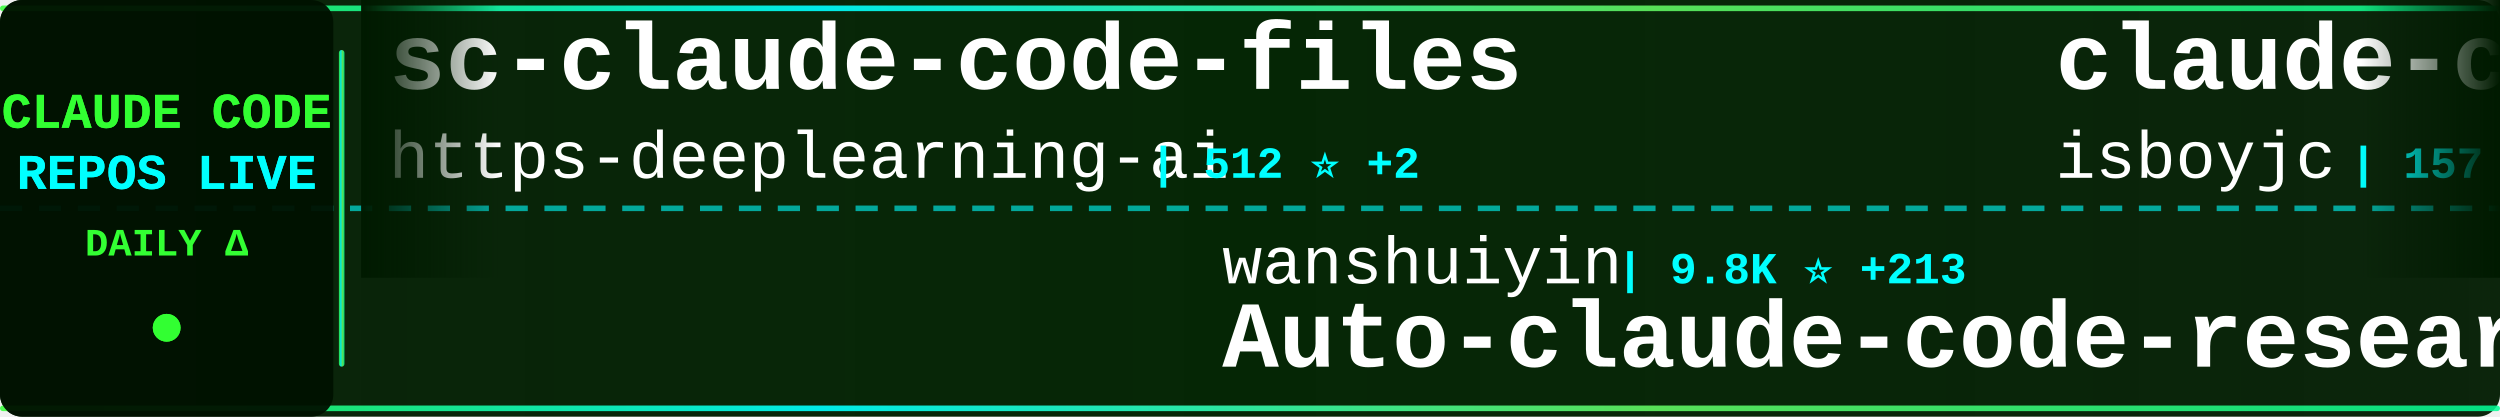
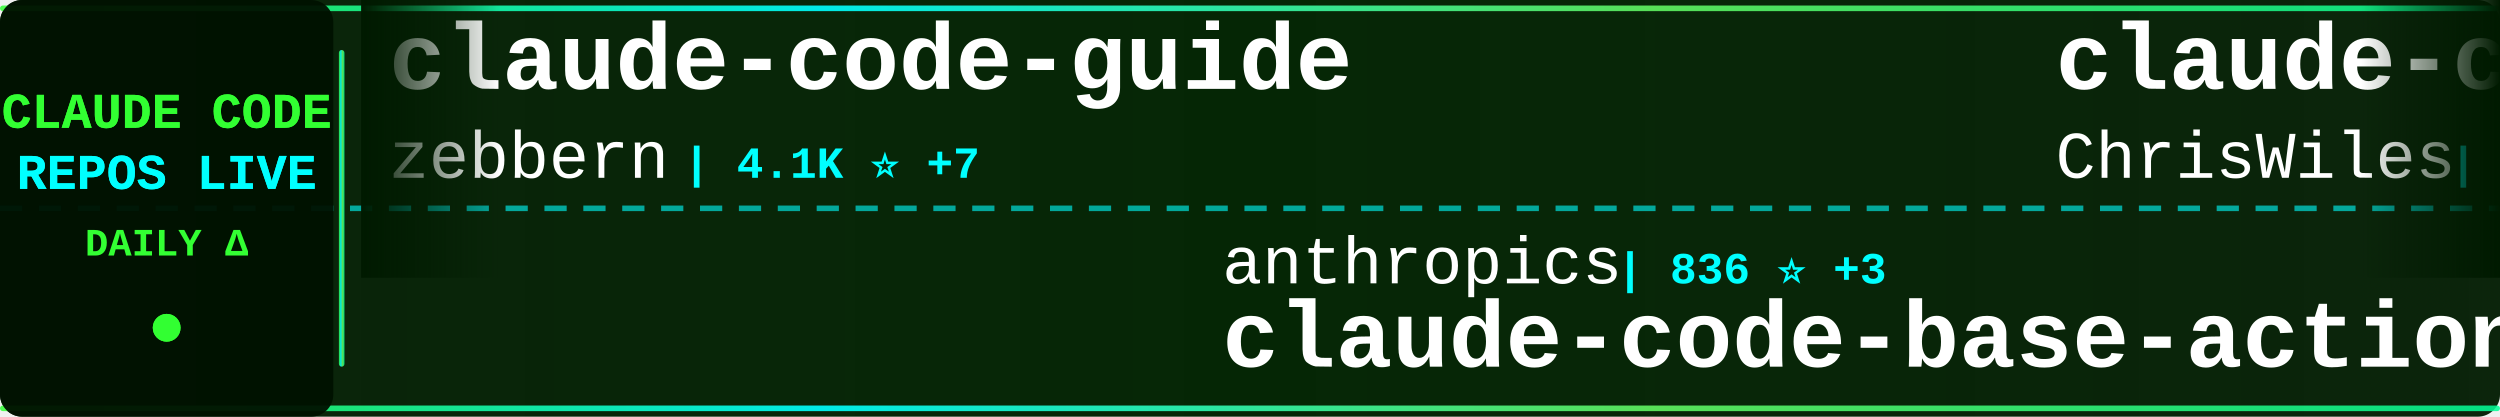
<svg xmlns="http://www.w3.org/2000/svg" width="900" height="150">
  <defs>
    <linearGradient id="tickerBg" x1="0%" y1="0%" x2="100%" y2="0%">
      <stop offset="0%" style="stop-color:#001a00;stop-opacity:0.95" />
      <stop offset="50%" style="stop-color:#002200;stop-opacity:0.98" />
      <stop offset="100%" style="stop-color:#001a00;stop-opacity:0.95" />
    </linearGradient>
    <linearGradient id="borderGrad" x1="0%" y1="0%" x2="100%" y2="0%">
      <stop offset="0%" style="stop-color:#33ff33;stop-opacity:0.85">
        <animate attributeName="stop-opacity" values="0.85;1;0.85" dur="2s" repeatCount="indefinite" />
      </stop>
      <stop offset="33%" style="stop-color:#00ffff;stop-opacity:0.9">
        <animate attributeName="stop-opacity" values="0.9;1;0.9" dur="2.2s" repeatCount="indefinite" />
      </stop>
      <stop offset="66%" style="stop-color:#66ff66;stop-opacity:0.85">
        <animate attributeName="stop-opacity" values="0.85;1;0.85" dur="1.8s" repeatCount="indefinite" />
      </stop>
      <stop offset="100%" style="stop-color:#00ff99;stop-opacity:0.85">
        <animate attributeName="stop-opacity" values="0.85;1;0.85" dur="2s" repeatCount="indefinite" />
      </stop>
    </linearGradient>
    <filter id="textGlow">
      <feGaussianBlur stdDeviation="0.1" result="coloredBlur" />
      <feMerge>
        <feMergeNode in="coloredBlur" />
        <feMergeNode in="SourceGraphic" />
      </feMerge>
    </filter>
    <filter id="metricGlow">
      <feGaussianBlur stdDeviation="0.2" result="coloredBlur" />
      <feMerge>
        <feMergeNode in="coloredBlur" />
        <feMergeNode in="SourceGraphic" />
      </feMerge>
    </filter>
    <linearGradient id="leftFade" x1="0%" y1="0%" x2="100%" y2="0%">
      <stop offset="0%" style="stop-color:#001a00;stop-opacity:1" />
      <stop offset="100%" style="stop-color:#001a00;stop-opacity:0" />
    </linearGradient>
    <linearGradient id="rightFade" x1="0%" y1="0%" x2="100%" y2="0%">
      <stop offset="0%" style="stop-color:#001a00;stop-opacity:0" />
      <stop offset="100%" style="stop-color:#001a00;stop-opacity:1" />
    </linearGradient>
  </defs>
  <rect width="900" height="150" fill="url(#tickerBg)" rx="8" />
  <rect x="0" y="2" width="900" height="2" fill="url(#borderGrad)" rx="1" />
  <rect x="0" y="146" width="900" height="2" fill="url(#borderGrad)" rx="1" />
  <line x1="0" y1="75" x2="900" y2="75" stroke="#00ffff" stroke-width="2" stroke-dasharray="8 6" opacity="0.6" />
  <rect x="0" y="0" width="120" height="150" fill="#001100" opacity="0.95" rx="8" />
  <text x="60" y="46" font-family="'Courier New', monospace" font-size="18" font-weight="bold" fill="#33ff33" text-anchor="middle" filter="url(#textGlow)">
    CLAUDE CODE
  </text>
  <text x="60" y="68" font-family="'Courier New', monospace" font-size="18" font-weight="bold" fill="#00ffff" text-anchor="middle" filter="url(#textGlow)">
    REPOS LIVE
  </text>
  <text x="60" y="92" font-family="'Courier New', monospace" font-size="14" font-weight="bold" fill="#33ff33" text-anchor="middle">
    DAILY Δ
  </text>
  <circle cx="60" cy="118" r="5" fill="#33ff33" filter="url(#metricGlow)">
    <animate attributeName="r" values="4;6;4" dur="1.5s" repeatCount="indefinite" />
    <animate attributeName="opacity" values="0.6;1;0.6" dur="1.5s" repeatCount="indefinite" />
  </circle>
  <rect x="122" y="18" width="2" height="114" fill="url(#borderGrad)" rx="1" />
  <clipPath id="tickerClip">
    <rect x="130" y="0" width="770" height="150" />
  </clipPath>
  <g clip-path="url(#tickerClip)">
    <g id="tickerItems">
      <animateTransform attributeName="transform" attributeType="XML" type="translate" from="0 0" to="-3000 0" dur="54s" repeatCount="indefinite" />
      <g transform="translate(0, 0)">
-         <text x="140" y="32" font-family="'Courier New', monospace" font-size="34" font-weight="bold" fill="#ffffff">sc-claude-code-files</text>
-         <text x="140" y="64" font-family="'Courier New', monospace" font-size="24" font-weight="normal" fill="#ffffff" opacity="1.0">https-deeplearning-ai</text>
-         <text x="414" y="64" font-family="'Courier New', monospace" font-size="16" font-weight="bold" fill="#00ffff"> | 512 ⭐ +2</text>
+         <text x="140" y="32" font-family="'Courier New', monospace" font-size="34" font-weight="bold" fill="#ffffff">claude-code-guide</text>
+         <text x="140" y="64" font-family="'Courier New', monospace" font-size="24" font-weight="normal" fill="#ffffff" opacity="1.0">zebbern</text>
+         <text x="246" y="64" font-family="'Courier New', monospace" font-size="16" font-weight="bold" fill="#00ffff"> | 4.1K ⭐ +7</text>
      </g>
      <g transform="translate(300, 0)">
-         <text x="140" y="102" font-family="'Courier New', monospace" font-size="24" font-weight="normal" fill="#ffffff" opacity="1.0">wanshuiyin</text>
-         <text x="282" y="102" font-family="'Courier New', monospace" font-size="16" font-weight="bold" fill="#00ffff"> | 9.8K ⭐ +213</text>
-         <text x="140" y="132" font-family="'Courier New', monospace" font-size="34" font-weight="bold" fill="#ffffff">Auto-claude-code-researc...</text>
+         <text x="140" y="102" font-family="'Courier New', monospace" font-size="24" font-weight="normal" fill="#ffffff" opacity="1.0">anthropics</text>
+         <text x="282" y="102" font-family="'Courier New', monospace" font-size="16" font-weight="bold" fill="#00ffff"> | 836 ⭐ +3</text>
+         <text x="140" y="132" font-family="'Courier New', monospace" font-size="34" font-weight="bold" fill="#ffffff">claude-code-base-action</text>
      </g>
      <g transform="translate(600, 0)">
-         <text x="140" y="32" font-family="'Courier New', monospace" font-size="34" font-weight="bold" fill="#ffffff">claude-code</text>
-         <text x="140" y="64" font-family="'Courier New', monospace" font-size="24" font-weight="normal" fill="#ffffff" opacity="1.0">isboyjc</text>
-         <text x="246" y="64" font-family="'Courier New', monospace" font-size="16" font-weight="bold" fill="#00ffff"> | 157 ⭐</text>
+         <text x="140" y="32" font-family="'Courier New', monospace" font-size="34" font-weight="bold" fill="#ffffff">claude-code-showcase</text>
+         <text x="140" y="64" font-family="'Courier New', monospace" font-size="24" font-weight="normal" fill="#ffffff" opacity="1.0">ChrisWiles</text>
+         <text x="282" y="64" font-family="'Courier New', monospace" font-size="16" font-weight="bold" fill="#00ffff"> | 5.9K ⭐ +2</text>
      </g>
      <g transform="translate(900, 0)">
-         <text x="140" y="102" font-family="'Courier New', monospace" font-size="24" font-weight="normal" fill="#ffffff" opacity="1.0">shareAI-lab</text>
-         <text x="294" y="102" font-family="'Courier New', monospace" font-size="16" font-weight="bold" fill="#00ffff"> | 61.1K ⭐ +226</text>
-         <text x="140" y="132" font-family="'Courier New', monospace" font-size="34" font-weight="bold" fill="#ffffff">learn-claude-code</text>
+         <text x="140" y="102" font-family="'Courier New', monospace" font-size="24" font-weight="normal" fill="#ffffff" opacity="1.0">AprilNEA</text>
+         <text x="258" y="102" font-family="'Courier New', monospace" font-size="16" font-weight="bold" fill="#00ffff"> | 382 ⭐ +1</text>
+         <text x="140" y="132" font-family="'Courier New', monospace" font-size="34" font-weight="bold" fill="#ffffff">claude-code-source</text>
      </g>
      <g transform="translate(1200, 0)">
-         <text x="140" y="32" font-family="'Courier New', monospace" font-size="34" font-weight="bold" fill="#ffffff">awesome-claude-code-tool...</text>
-         <text x="140" y="64" font-family="'Courier New', monospace" font-size="24" font-weight="normal" fill="#ffffff" opacity="1.0">rohitg00</text>
-         <text x="258" y="64" font-family="'Courier New', monospace" font-size="16" font-weight="bold" fill="#00ffff"> | 1.7K ⭐ +12</text>
+         <text x="140" y="32" font-family="'Courier New', monospace" font-size="34" font-weight="bold" fill="#ffffff">claude-code</text>
+         <text x="140" y="64" font-family="'Courier New', monospace" font-size="24" font-weight="normal" fill="#ffffff" opacity="1.0">chiragjoshi12</text>
+         <text x="318" y="64" font-family="'Courier New', monospace" font-size="16" font-weight="bold" fill="#00ffff"> | 202 ⭐</text>
      </g>
      <g transform="translate(1500, 0)">
-         <text x="140" y="102" font-family="'Courier New', monospace" font-size="24" font-weight="normal" fill="#ffffff" opacity="1.0">centminmod</text>
-         <text x="282" y="102" font-family="'Courier New', monospace" font-size="16" font-weight="bold" fill="#00ffff"> | 2.3K ⭐ +8</text>
-         <text x="140" y="132" font-family="'Courier New', monospace" font-size="34" font-weight="bold" fill="#ffffff">my-claude-code-setup</text>
+         <text x="140" y="102" font-family="'Courier New', monospace" font-size="24" font-weight="normal" fill="#ffffff" opacity="1.0">anthropics</text>
+         <text x="282" y="102" font-family="'Courier New', monospace" font-size="16" font-weight="bold" fill="#00ffff"> | 4.6K ⭐ +13</text>
+         <text x="140" y="132" font-family="'Courier New', monospace" font-size="34" font-weight="bold" fill="#ffffff">claude-code-security-rev...</text>
      </g>
      <g transform="translate(1800, 0)">
-         <text x="140" y="32" font-family="'Courier New', monospace" font-size="34" font-weight="bold" fill="#ffffff">claude-code-sourcemap</text>
-         <text x="140" y="64" font-family="'Courier New', monospace" font-size="24" font-weight="normal" fill="#ffffff" opacity="1.0">ChinaSiro</text>
-         <text x="270" y="64" font-family="'Courier New', monospace" font-size="16" font-weight="bold" fill="#00ffff"> | 9.2K ⭐ +7</text>
+         <text x="140" y="32" font-family="'Courier New', monospace" font-size="34" font-weight="bold" fill="#ffffff">claude-code</text>
+         <text x="140" y="64" font-family="'Courier New', monospace" font-size="24" font-weight="normal" fill="#ffffff" opacity="1.0">claude-code-best</text>
+         <text x="354" y="64" font-family="'Courier New', monospace" font-size="16" font-weight="bold" fill="#00ffff"> | 18.4K ⭐ +63</text>
      </g>
      <g transform="translate(2100, 0)">
-         <text x="140" y="102" font-family="'Courier New', monospace" font-size="24" font-weight="normal" fill="#ffffff" opacity="1.0">LING71671</text>
-         <text x="270" y="102" font-family="'Courier New', monospace" font-size="16" font-weight="bold" fill="#00ffff"> | 838 ⭐ +2</text>
-         <text x="140" y="132" font-family="'Courier New', monospace" font-size="34" font-weight="bold" fill="#ffffff">Open-ClaudeCode</text>
+         <text x="140" y="102" font-family="'Courier New', monospace" font-size="24" font-weight="normal" fill="#ffffff" opacity="1.0">RishabhK103</text>
+         <text x="294" y="102" font-family="'Courier New', monospace" font-size="16" font-weight="bold" fill="#00ffff"> | 82 ⭐ +1</text>
+         <text x="140" y="132" font-family="'Courier New', monospace" font-size="34" font-weight="bold" fill="#ffffff">claude-code</text>
      </g>
      <g transform="translate(2400, 0)">
-         <text x="140" y="32" font-family="'Courier New', monospace" font-size="34" font-weight="bold" fill="#ffffff">claude-code-best-practic...</text>
-         <text x="140" y="64" font-family="'Courier New', monospace" font-size="24" font-weight="normal" fill="#ffffff" opacity="1.0">shanraisshan</text>
-         <text x="306" y="64" font-family="'Courier New', monospace" font-size="16" font-weight="bold" fill="#00ffff"> | 53.5K ⭐ +149</text>
+         <text x="140" y="32" font-family="'Courier New', monospace" font-size="34" font-weight="bold" fill="#ffffff">claude-plugins-official</text>
+         <text x="140" y="64" font-family="'Courier New', monospace" font-size="24" font-weight="normal" fill="#ffffff" opacity="1.0">anthropics</text>
+         <text x="282" y="64" font-family="'Courier New', monospace" font-size="16" font-weight="bold" fill="#00ffff"> | 19.7K ⭐ +120</text>
      </g>
      <g transform="translate(2700, 0)">
-         <text x="140" y="102" font-family="'Courier New', monospace" font-size="24" font-weight="normal" fill="#ffffff" opacity="1.0">ponponon</text>
-         <text x="258" y="102" font-family="'Courier New', monospace" font-size="16" font-weight="bold" fill="#00ffff"> | 2.2K ⭐ +4</text>
-         <text x="140" y="132" font-family="'Courier New', monospace" font-size="34" font-weight="bold" fill="#ffffff">claude_code_src</text>
+         <text x="140" y="102" font-family="'Courier New', monospace" font-size="24" font-weight="normal" fill="#ffffff" opacity="1.0">Maciek-roboblog</text>
+         <text x="342" y="102" font-family="'Courier New', monospace" font-size="16" font-weight="bold" fill="#00ffff"> | 8.0K ⭐ +10</text>
+         <text x="140" y="132" font-family="'Courier New', monospace" font-size="34" font-weight="bold" fill="#ffffff">Claude-Code-Usage-Monito...</text>
      </g>
      <g transform="translate(3000, 0)">
-         <text x="140" y="32" font-family="'Courier New', monospace" font-size="34" font-weight="bold" fill="#ffffff">sc-claude-code-files</text>
-         <text x="140" y="64" font-family="'Courier New', monospace" font-size="24" font-weight="normal" fill="#ffffff" opacity="1.0">https-deeplearning-ai</text>
-         <text x="414" y="64" font-family="'Courier New', monospace" font-size="16" font-weight="bold" fill="#00ffff"> | 512 ⭐ +2</text>
+         <text x="140" y="32" font-family="'Courier New', monospace" font-size="34" font-weight="bold" fill="#ffffff">claude-code-guide</text>
+         <text x="140" y="64" font-family="'Courier New', monospace" font-size="24" font-weight="normal" fill="#ffffff" opacity="1.0">zebbern</text>
+         <text x="246" y="64" font-family="'Courier New', monospace" font-size="16" font-weight="bold" fill="#00ffff"> | 4.1K ⭐ +7</text>
      </g>
      <g transform="translate(3300, 0)">
-         <text x="140" y="102" font-family="'Courier New', monospace" font-size="24" font-weight="normal" fill="#ffffff" opacity="1.0">wanshuiyin</text>
-         <text x="282" y="102" font-family="'Courier New', monospace" font-size="16" font-weight="bold" fill="#00ffff"> | 9.8K ⭐ +213</text>
-         <text x="140" y="132" font-family="'Courier New', monospace" font-size="34" font-weight="bold" fill="#ffffff">Auto-claude-code-researc...</text>
+         <text x="140" y="102" font-family="'Courier New', monospace" font-size="24" font-weight="normal" fill="#ffffff" opacity="1.0">anthropics</text>
+         <text x="282" y="102" font-family="'Courier New', monospace" font-size="16" font-weight="bold" fill="#00ffff"> | 836 ⭐ +3</text>
+         <text x="140" y="132" font-family="'Courier New', monospace" font-size="34" font-weight="bold" fill="#ffffff">claude-code-base-action</text>
      </g>
      <g transform="translate(3600, 0)">
-         <text x="140" y="32" font-family="'Courier New', monospace" font-size="34" font-weight="bold" fill="#ffffff">claude-code</text>
-         <text x="140" y="64" font-family="'Courier New', monospace" font-size="24" font-weight="normal" fill="#ffffff" opacity="1.0">isboyjc</text>
-         <text x="246" y="64" font-family="'Courier New', monospace" font-size="16" font-weight="bold" fill="#00ffff"> | 157 ⭐</text>
+         <text x="140" y="32" font-family="'Courier New', monospace" font-size="34" font-weight="bold" fill="#ffffff">claude-code-showcase</text>
+         <text x="140" y="64" font-family="'Courier New', monospace" font-size="24" font-weight="normal" fill="#ffffff" opacity="1.0">ChrisWiles</text>
+         <text x="282" y="64" font-family="'Courier New', monospace" font-size="16" font-weight="bold" fill="#00ffff"> | 5.9K ⭐ +2</text>
      </g>
      <g transform="translate(3900, 0)">
-         <text x="140" y="102" font-family="'Courier New', monospace" font-size="24" font-weight="normal" fill="#ffffff" opacity="1.0">shareAI-lab</text>
-         <text x="294" y="102" font-family="'Courier New', monospace" font-size="16" font-weight="bold" fill="#00ffff"> | 61.1K ⭐ +226</text>
-         <text x="140" y="132" font-family="'Courier New', monospace" font-size="34" font-weight="bold" fill="#ffffff">learn-claude-code</text>
+         <text x="140" y="102" font-family="'Courier New', monospace" font-size="24" font-weight="normal" fill="#ffffff" opacity="1.0">AprilNEA</text>
+         <text x="258" y="102" font-family="'Courier New', monospace" font-size="16" font-weight="bold" fill="#00ffff"> | 382 ⭐ +1</text>
+         <text x="140" y="132" font-family="'Courier New', monospace" font-size="34" font-weight="bold" fill="#ffffff">claude-code-source</text>
      </g>
    </g>
  </g>
  <rect x="130" y="0" width="50" height="100" fill="url(#leftFade)" />
  <rect x="850" y="0" width="50" height="100" fill="url(#rightFade)" />
</svg>
